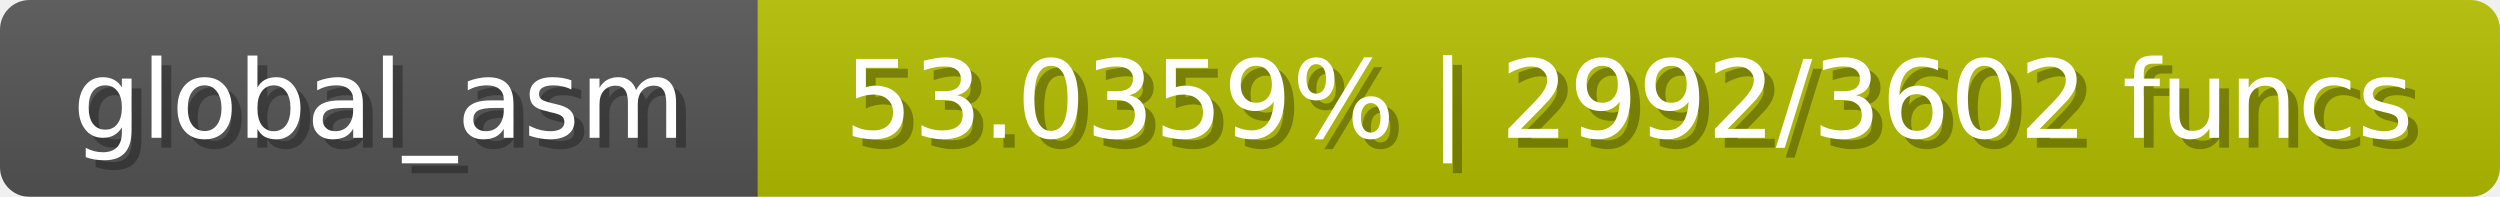
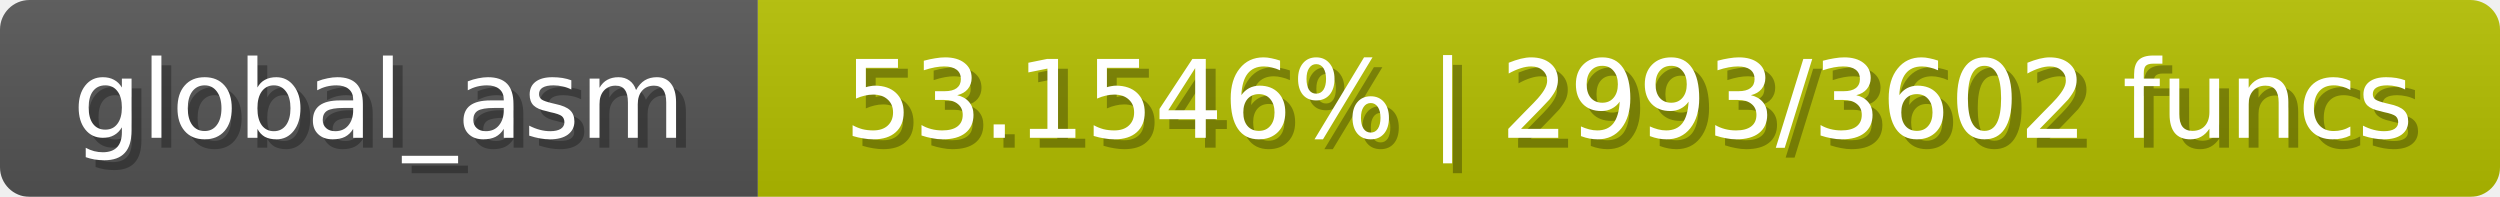
<svg xmlns="http://www.w3.org/2000/svg" width="254" height="20">
  <linearGradient id="b" x2="0" y2="100%">
    <stop offset="0" stop-color="#bbb" stop-opacity=".1" />
    <stop offset="1" stop-opacity=".1" />
  </linearGradient>
  <mask id="anybadge_1">
    <rect width="254" height="20" rx="3" fill="#fff" />
  </mask>
  <g mask="url(#anybadge_1)">
    <path fill="#555" d="M0 0h77v20H0z" />
    <path fill="#b4c000" d="M77 0h177v20H77z" />
    <path fill="url(#b)" d="M0 0h254v20H0z" />
  </g>
  <g fill="#fff" text-anchor="middle" font-family="DejaVu Sans,Verdana,Geneva,sans-serif" font-size="11">
    <text x="39.5" y="15" fill="#010101" fill-opacity=".3">global_asm</text>
    <text x="38.5" y="14">global_asm</text>
  </g>
  <g fill="#fff" text-anchor="middle" font-family="DejaVu Sans,Verdana,Geneva,sans-serif" font-size="11">
-     <text x="166.5" y="15" fill="#010101" fill-opacity=".3">53.0359% | 2992/3602 funcs</text>
-     <text x="165.5" y="14">53.0359% | 2992/3602 funcs</text>
+     <text x="166.5" y="15" fill="#010101" fill-opacity=".3">53.1546% | 2993/3602 funcs</text>
+     <text x="165.5" y="14">53.1546% | 2993/3602 funcs</text>
  </g>
</svg>
